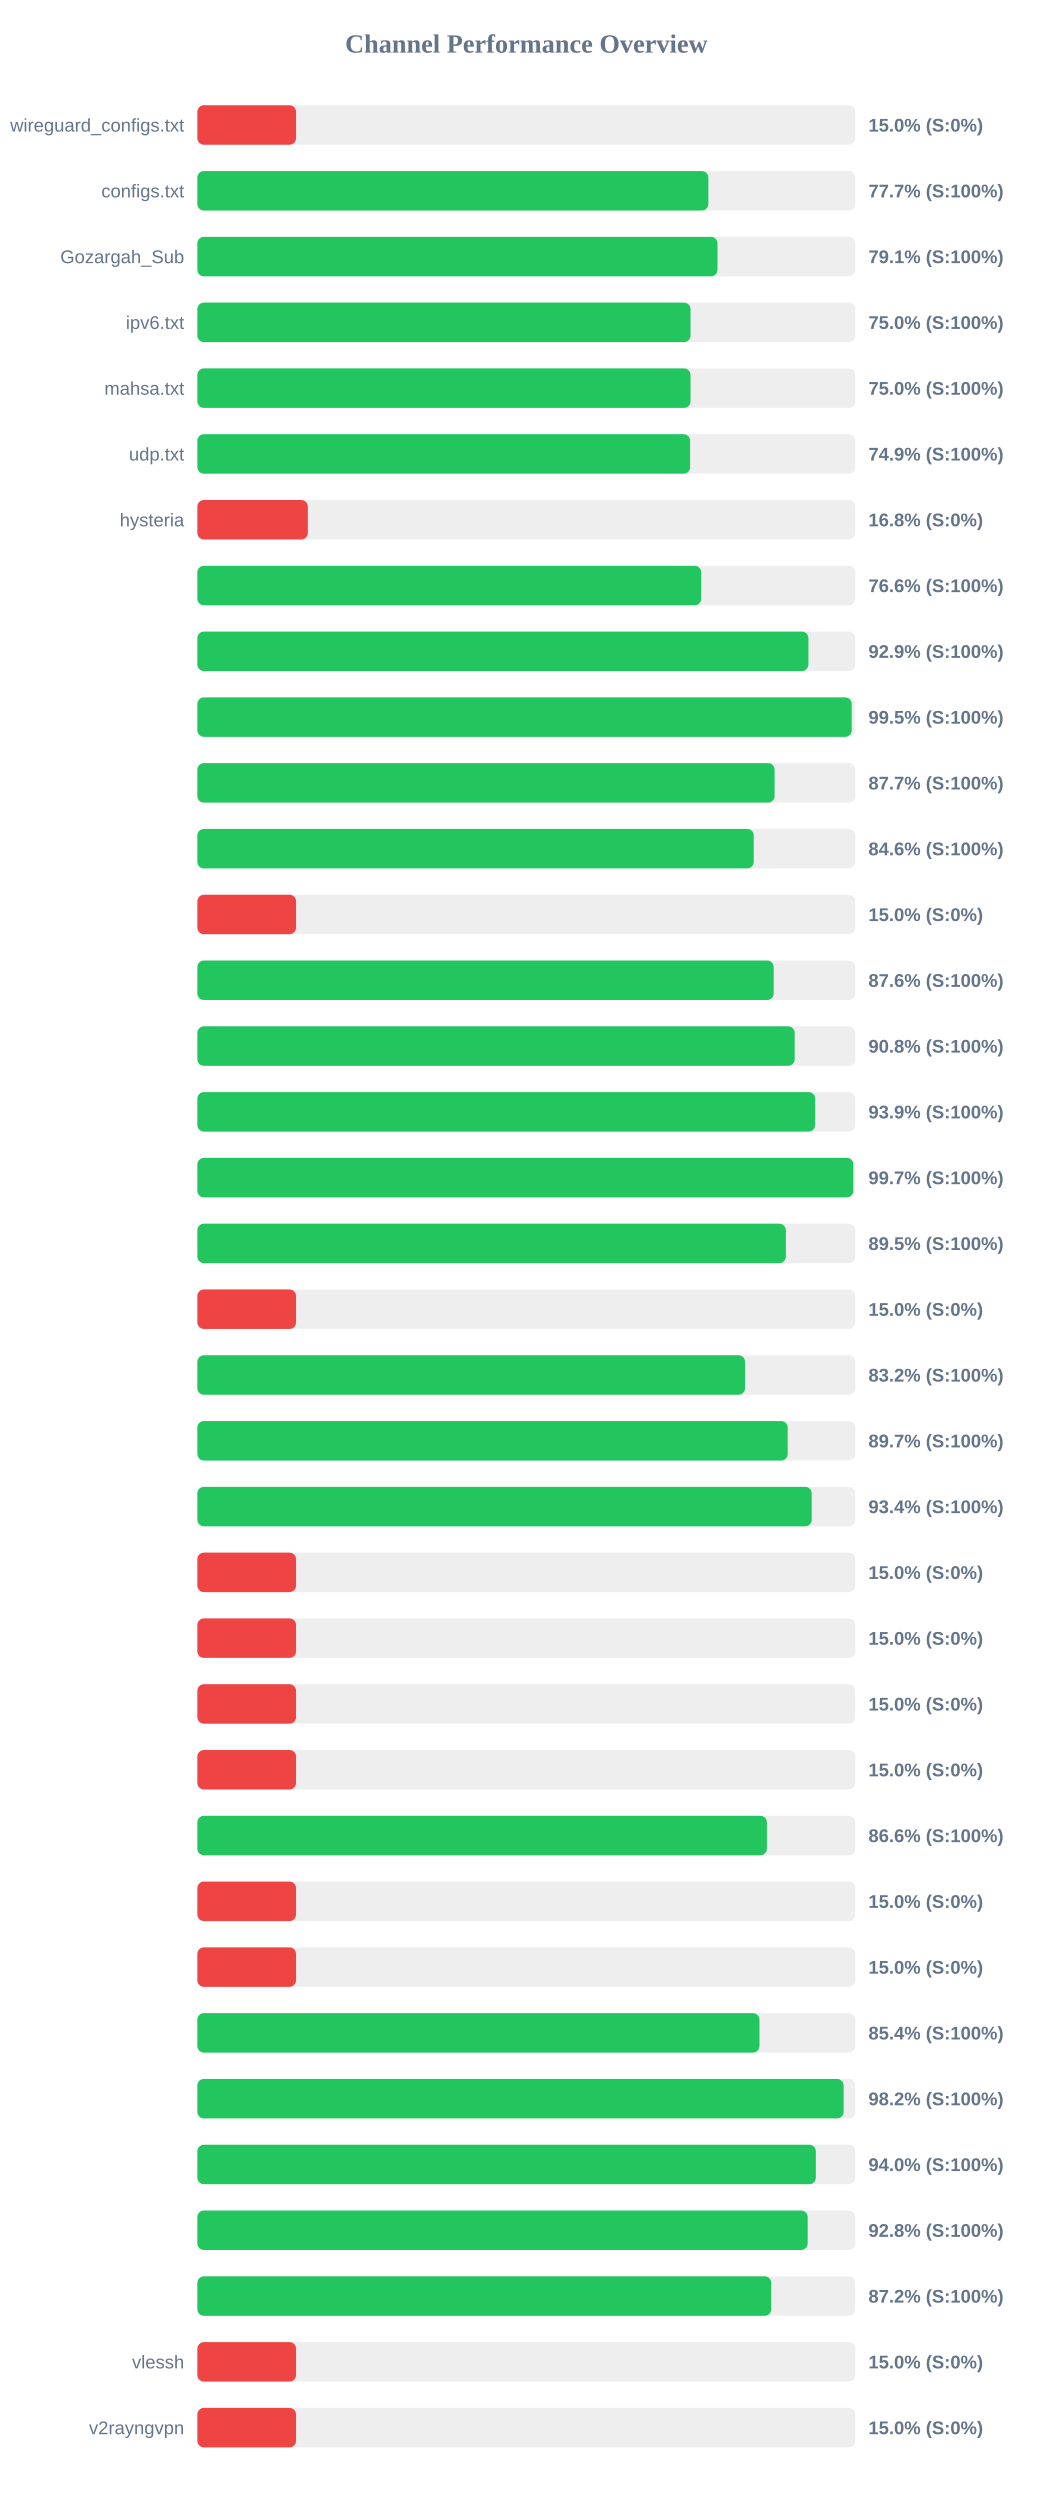
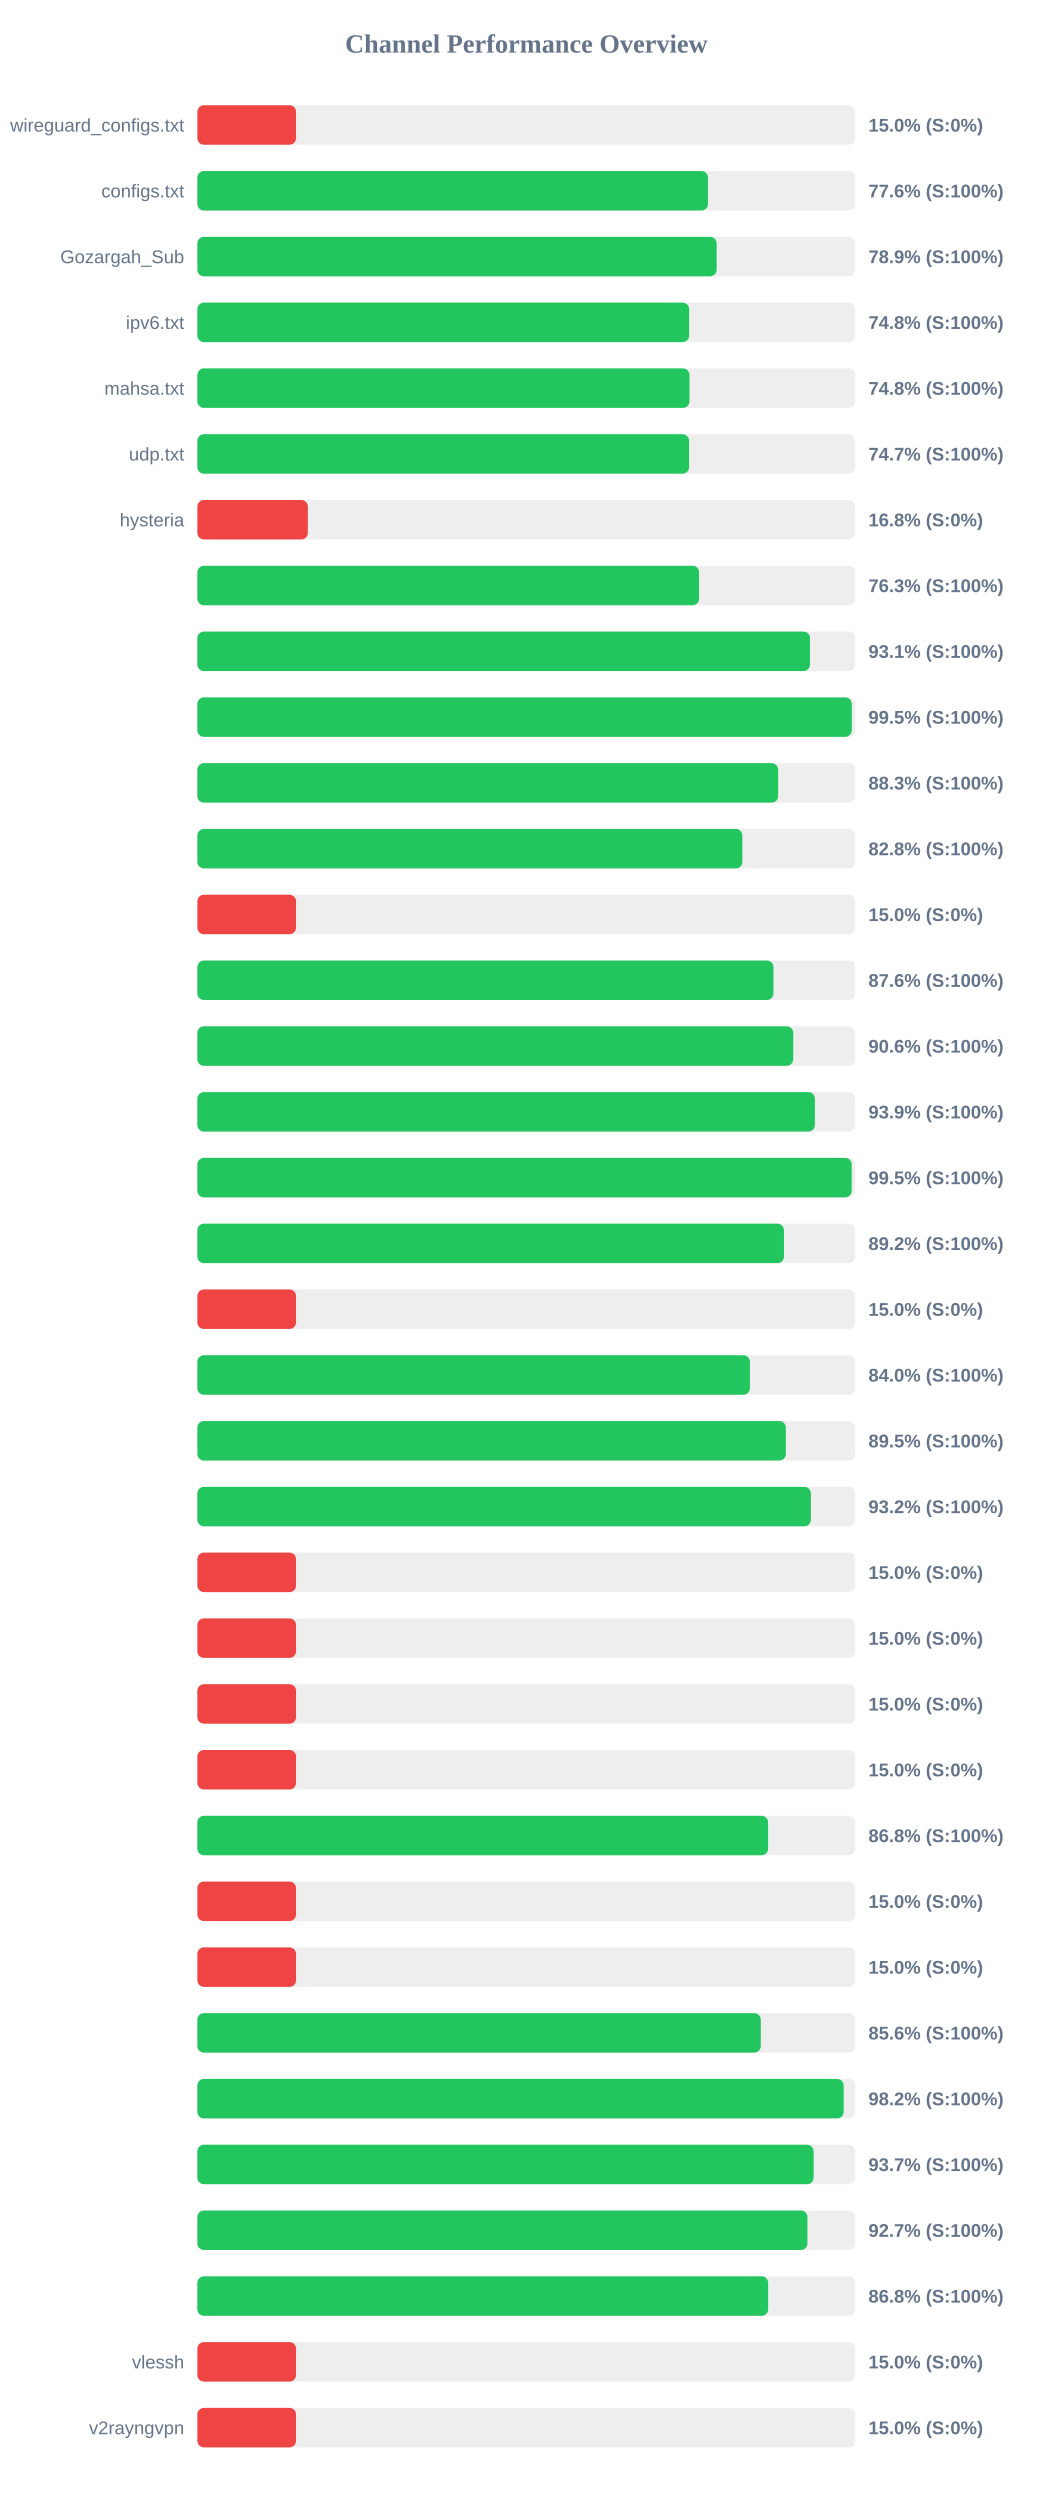
<svg xmlns="http://www.w3.org/2000/svg" width="800" height="1900" version="1.1">
  <style>
        .row { font: 14px Arial; fill: #64748b; }
        .score { font: bold 14px Arial; fill: #64748b; }
    </style>
  <text x="400" y="40" text-anchor="middle" font-size="20px" font-weight="bold" fill="#64748b">Channel Performance Overview</text>
  <rect x="150" y="80" width="500" height="30" fill="#eee" rx="5" />
  <rect x="150" y="80" width="75.0" height="30" fill="#ef4444" rx="5" />
  <text x="140" y="100" text-anchor="end" class="row">wireguard_configs.txt</text>
  <text x="660" y="100" text-anchor="start" class="score">15.0% (S:0%)</text>
  <rect x="150" y="130" width="500" height="30" fill="#eee" rx="5" />
-   <rect x="150" y="130" width="388.35" height="30" fill="#22c55e" rx="5" />
+   <rect x="150" y="130" width="388.1" height="30" fill="#22c55e" rx="5" />
  <text x="140" y="150" text-anchor="end" class="row">configs.txt</text>
-   <text x="660" y="150" text-anchor="start" class="score">77.7% (S:100%)</text>
+   <text x="660" y="150" text-anchor="start" class="score">77.6% (S:100%)</text>
  <rect x="150" y="180" width="500" height="30" fill="#eee" rx="5" />
-   <rect x="150" y="180" width="395.3" height="30" fill="#22c55e" rx="5" />
+   <rect x="150" y="180" width="394.65" height="30" fill="#22c55e" rx="5" />
  <text x="140" y="200" text-anchor="end" class="row">Gozargah_Sub</text>
-   <text x="660" y="200" text-anchor="start" class="score">79.1% (S:100%)</text>
+   <text x="660" y="200" text-anchor="start" class="score">78.9% (S:100%)</text>
  <rect x="150" y="230" width="500" height="30" fill="#eee" rx="5" />
-   <rect x="150" y="230" width="374.8" height="30" fill="#22c55e" rx="5" />
+   <rect x="150" y="230" width="373.75" height="30" fill="#22c55e" rx="5" />
  <text x="140" y="250" text-anchor="end" class="row">ipv6.txt</text>
-   <text x="660" y="250" text-anchor="start" class="score">75.0% (S:100%)</text>
+   <text x="660" y="250" text-anchor="start" class="score">74.8% (S:100%)</text>
  <rect x="150" y="280" width="500" height="30" fill="#eee" rx="5" />
-   <rect x="150" y="280" width="374.8" height="30" fill="#22c55e" rx="5" />
+   <rect x="150" y="280" width="374.0" height="30" fill="#22c55e" rx="5" />
  <text x="140" y="300" text-anchor="end" class="row">mahsa.txt</text>
-   <text x="660" y="300" text-anchor="start" class="score">75.0% (S:100%)</text>
+   <text x="660" y="300" text-anchor="start" class="score">74.8% (S:100%)</text>
  <rect x="150" y="330" width="500" height="30" fill="#eee" rx="5" />
-   <rect x="150" y="330" width="374.5" height="30" fill="#22c55e" rx="5" />
+   <rect x="150" y="330" width="373.7" height="30" fill="#22c55e" rx="5" />
  <text x="140" y="350" text-anchor="end" class="row">udp.txt</text>
-   <text x="660" y="350" text-anchor="start" class="score">74.9% (S:100%)</text>
+   <text x="660" y="350" text-anchor="start" class="score">74.7% (S:100%)</text>
  <rect x="150" y="380" width="500" height="30" fill="#eee" rx="5" />
  <rect x="150" y="380" width="83.95" height="30" fill="#ef4444" rx="5" />
  <text x="140" y="400" text-anchor="end" class="row">hysteria</text>
  <text x="660" y="400" text-anchor="start" class="score">16.8% (S:0%)</text>
  <rect x="150" y="430" width="500" height="30" fill="#eee" rx="5" />
-   <rect x="150" y="430" width="382.95" height="30" fill="#22c55e" rx="5" />
+   <rect x="150" y="430" width="381.3" height="30" fill="#22c55e" rx="5" />
  <text x="140" y="450" text-anchor="end" class="row" />
-   <text x="660" y="450" text-anchor="start" class="score">76.6% (S:100%)</text>
+   <text x="660" y="450" text-anchor="start" class="score">76.3% (S:100%)</text>
  <rect x="150" y="480" width="500" height="30" fill="#eee" rx="5" />
-   <rect x="150" y="480" width="464.4" height="30" fill="#22c55e" rx="5" />
+   <rect x="150" y="480" width="465.6" height="30" fill="#22c55e" rx="5" />
  <text x="140" y="500" text-anchor="end" class="row" />
-   <text x="660" y="500" text-anchor="start" class="score">92.9% (S:100%)</text>
+   <text x="660" y="500" text-anchor="start" class="score">93.1% (S:100%)</text>
  <rect x="150" y="530" width="500" height="30" fill="#eee" rx="5" />
-   <rect x="150" y="530" width="497.3" height="30" fill="#22c55e" rx="5" />
+   <rect x="150" y="530" width="497.35" height="30" fill="#22c55e" rx="5" />
  <text x="140" y="550" text-anchor="end" class="row" />
  <text x="660" y="550" text-anchor="start" class="score">99.5% (S:100%)</text>
  <rect x="150" y="580" width="500" height="30" fill="#eee" rx="5" />
-   <rect x="150" y="580" width="438.7" height="30" fill="#22c55e" rx="5" />
+   <rect x="150" y="580" width="441.4" height="30" fill="#22c55e" rx="5" />
  <text x="140" y="600" text-anchor="end" class="row" />
-   <text x="660" y="600" text-anchor="start" class="score">87.7% (S:100%)</text>
+   <text x="660" y="600" text-anchor="start" class="score">88.3% (S:100%)</text>
  <rect x="150" y="630" width="500" height="30" fill="#eee" rx="5" />
-   <rect x="150" y="630" width="422.85" height="30" fill="#22c55e" rx="5" />
+   <rect x="150" y="630" width="414.2" height="30" fill="#22c55e" rx="5" />
  <text x="140" y="650" text-anchor="end" class="row" />
-   <text x="660" y="650" text-anchor="start" class="score">84.6% (S:100%)</text>
+   <text x="660" y="650" text-anchor="start" class="score">82.8% (S:100%)</text>
  <rect x="150" y="680" width="500" height="30" fill="#eee" rx="5" />
  <rect x="150" y="680" width="75.0" height="30" fill="#ef4444" rx="5" />
  <text x="140" y="700" text-anchor="end" class="row" />
  <text x="660" y="700" text-anchor="start" class="score">15.0% (S:0%)</text>
  <rect x="150" y="730" width="500" height="30" fill="#eee" rx="5" />
-   <rect x="150" y="730" width="438.0" height="30" fill="#22c55e" rx="5" />
+   <rect x="150" y="730" width="437.8" height="30" fill="#22c55e" rx="5" />
  <text x="140" y="750" text-anchor="end" class="row" />
  <text x="660" y="750" text-anchor="start" class="score">87.6% (S:100%)</text>
  <rect x="150" y="780" width="500" height="30" fill="#eee" rx="5" />
-   <rect x="150" y="780" width="453.95" height="30" fill="#22c55e" rx="5" />
+   <rect x="150" y="780" width="452.85" height="30" fill="#22c55e" rx="5" />
  <text x="140" y="800" text-anchor="end" class="row" />
-   <text x="660" y="800" text-anchor="start" class="score">90.8% (S:100%)</text>
+   <text x="660" y="800" text-anchor="start" class="score">90.6% (S:100%)</text>
  <rect x="150" y="830" width="500" height="30" fill="#eee" rx="5" />
-   <rect x="150" y="830" width="469.55" height="30" fill="#22c55e" rx="5" />
+   <rect x="150" y="830" width="469.3" height="30" fill="#22c55e" rx="5" />
  <text x="140" y="850" text-anchor="end" class="row" />
  <text x="660" y="850" text-anchor="start" class="score">93.9% (S:100%)</text>
  <rect x="150" y="880" width="500" height="30" fill="#eee" rx="5" />
-   <rect x="150" y="880" width="498.55" height="30" fill="#22c55e" rx="5" />
+   <rect x="150" y="880" width="497.3" height="30" fill="#22c55e" rx="5" />
  <text x="140" y="900" text-anchor="end" class="row" />
-   <text x="660" y="900" text-anchor="start" class="score">99.7% (S:100%)</text>
+   <text x="660" y="900" text-anchor="start" class="score">99.5% (S:100%)</text>
  <rect x="150" y="930" width="500" height="30" fill="#eee" rx="5" />
-   <rect x="150" y="930" width="447.25" height="30" fill="#22c55e" rx="5" />
+   <rect x="150" y="930" width="445.8" height="30" fill="#22c55e" rx="5" />
  <text x="140" y="950" text-anchor="end" class="row" />
-   <text x="660" y="950" text-anchor="start" class="score">89.5% (S:100%)</text>
+   <text x="660" y="950" text-anchor="start" class="score">89.2% (S:100%)</text>
  <rect x="150" y="980" width="500" height="30" fill="#eee" rx="5" />
  <rect x="150" y="980" width="75.0" height="30" fill="#ef4444" rx="5" />
  <text x="140" y="1000" text-anchor="end" class="row" />
  <text x="660" y="1000" text-anchor="start" class="score">15.0% (S:0%)</text>
  <rect x="150" y="1030" width="500" height="30" fill="#eee" rx="5" />
-   <rect x="150" y="1030" width="416.25" height="30" fill="#22c55e" rx="5" />
+   <rect x="150" y="1030" width="419.95" height="30" fill="#22c55e" rx="5" />
  <text x="140" y="1050" text-anchor="end" class="row" />
-   <text x="660" y="1050" text-anchor="start" class="score">83.2% (S:100%)</text>
+   <text x="660" y="1050" text-anchor="start" class="score">84.0% (S:100%)</text>
  <rect x="150" y="1080" width="500" height="30" fill="#eee" rx="5" />
-   <rect x="150" y="1080" width="448.65" height="30" fill="#22c55e" rx="5" />
+   <rect x="150" y="1080" width="447.25" height="30" fill="#22c55e" rx="5" />
  <text x="140" y="1100" text-anchor="end" class="row" />
-   <text x="660" y="1100" text-anchor="start" class="score">89.7% (S:100%)</text>
+   <text x="660" y="1100" text-anchor="start" class="score">89.5% (S:100%)</text>
  <rect x="150" y="1130" width="500" height="30" fill="#eee" rx="5" />
-   <rect x="150" y="1130" width="466.9" height="30" fill="#22c55e" rx="5" />
+   <rect x="150" y="1130" width="466.25" height="30" fill="#22c55e" rx="5" />
  <text x="140" y="1150" text-anchor="end" class="row" />
-   <text x="660" y="1150" text-anchor="start" class="score">93.4% (S:100%)</text>
+   <text x="660" y="1150" text-anchor="start" class="score">93.2% (S:100%)</text>
  <rect x="150" y="1180" width="500" height="30" fill="#eee" rx="5" />
  <rect x="150" y="1180" width="75.0" height="30" fill="#ef4444" rx="5" />
  <text x="140" y="1200" text-anchor="end" class="row" />
  <text x="660" y="1200" text-anchor="start" class="score">15.0% (S:0%)</text>
  <rect x="150" y="1230" width="500" height="30" fill="#eee" rx="5" />
  <rect x="150" y="1230" width="75.0" height="30" fill="#ef4444" rx="5" />
  <text x="140" y="1250" text-anchor="end" class="row" />
  <text x="660" y="1250" text-anchor="start" class="score">15.0% (S:0%)</text>
  <rect x="150" y="1280" width="500" height="30" fill="#eee" rx="5" />
  <rect x="150" y="1280" width="75.0" height="30" fill="#ef4444" rx="5" />
  <text x="140" y="1300" text-anchor="end" class="row" />
  <text x="660" y="1300" text-anchor="start" class="score">15.0% (S:0%)</text>
  <rect x="150" y="1330" width="500" height="30" fill="#eee" rx="5" />
  <rect x="150" y="1330" width="75.0" height="30" fill="#ef4444" rx="5" />
  <text x="140" y="1350" text-anchor="end" class="row" />
  <text x="660" y="1350" text-anchor="start" class="score">15.0% (S:0%)</text>
  <rect x="150" y="1380" width="500" height="30" fill="#eee" rx="5" />
-   <rect x="150" y="1380" width="432.85" height="30" fill="#22c55e" rx="5" />
+   <rect x="150" y="1380" width="433.75" height="30" fill="#22c55e" rx="5" />
  <text x="140" y="1400" text-anchor="end" class="row" />
-   <text x="660" y="1400" text-anchor="start" class="score">86.6% (S:100%)</text>
+   <text x="660" y="1400" text-anchor="start" class="score">86.8% (S:100%)</text>
  <rect x="150" y="1430" width="500" height="30" fill="#eee" rx="5" />
  <rect x="150" y="1430" width="75.0" height="30" fill="#ef4444" rx="5" />
  <text x="140" y="1450" text-anchor="end" class="row" />
  <text x="660" y="1450" text-anchor="start" class="score">15.0% (S:0%)</text>
  <rect x="150" y="1480" width="500" height="30" fill="#eee" rx="5" />
  <rect x="150" y="1480" width="75.0" height="30" fill="#ef4444" rx="5" />
  <text x="140" y="1500" text-anchor="end" class="row" />
  <text x="660" y="1500" text-anchor="start" class="score">15.0% (S:0%)</text>
  <rect x="150" y="1530" width="500" height="30" fill="#eee" rx="5" />
-   <rect x="150" y="1530" width="427.2" height="30" fill="#22c55e" rx="5" />
+   <rect x="150" y="1530" width="428.2" height="30" fill="#22c55e" rx="5" />
  <text x="140" y="1550" text-anchor="end" class="row" />
-   <text x="660" y="1550" text-anchor="start" class="score">85.4% (S:100%)</text>
+   <text x="660" y="1550" text-anchor="start" class="score">85.6% (S:100%)</text>
  <rect x="150" y="1580" width="500" height="30" fill="#eee" rx="5" />
-   <rect x="150" y="1580" width="491.15" height="30" fill="#22c55e" rx="5" />
+   <rect x="150" y="1580" width="491.2" height="30" fill="#22c55e" rx="5" />
  <text x="140" y="1600" text-anchor="end" class="row" />
  <text x="660" y="1600" text-anchor="start" class="score">98.2% (S:100%)</text>
  <rect x="150" y="1630" width="500" height="30" fill="#eee" rx="5" />
-   <rect x="150" y="1630" width="470.05" height="30" fill="#22c55e" rx="5" />
+   <rect x="150" y="1630" width="468.35" height="30" fill="#22c55e" rx="5" />
  <text x="140" y="1650" text-anchor="end" class="row" />
-   <text x="660" y="1650" text-anchor="start" class="score">94.0% (S:100%)</text>
+   <text x="660" y="1650" text-anchor="start" class="score">93.7% (S:100%)</text>
  <rect x="150" y="1680" width="500" height="30" fill="#eee" rx="5" />
-   <rect x="150" y="1680" width="463.85" height="30" fill="#22c55e" rx="5" />
+   <rect x="150" y="1680" width="463.65" height="30" fill="#22c55e" rx="5" />
  <text x="140" y="1700" text-anchor="end" class="row" />
-   <text x="660" y="1700" text-anchor="start" class="score">92.8% (S:100%)</text>
+   <text x="660" y="1700" text-anchor="start" class="score">92.7% (S:100%)</text>
  <rect x="150" y="1730" width="500" height="30" fill="#eee" rx="5" />
-   <rect x="150" y="1730" width="436.15" height="30" fill="#22c55e" rx="5" />
+   <rect x="150" y="1730" width="433.8" height="30" fill="#22c55e" rx="5" />
  <text x="140" y="1750" text-anchor="end" class="row" />
-   <text x="660" y="1750" text-anchor="start" class="score">87.2% (S:100%)</text>
+   <text x="660" y="1750" text-anchor="start" class="score">86.8% (S:100%)</text>
  <rect x="150" y="1780" width="500" height="30" fill="#eee" rx="5" />
  <rect x="150" y="1780" width="75.0" height="30" fill="#ef4444" rx="5" />
  <text x="140" y="1800" text-anchor="end" class="row">vlessh</text>
  <text x="660" y="1800" text-anchor="start" class="score">15.0% (S:0%)</text>
  <rect x="150" y="1830" width="500" height="30" fill="#eee" rx="5" />
  <rect x="150" y="1830" width="75.0" height="30" fill="#ef4444" rx="5" />
  <text x="140" y="1850" text-anchor="end" class="row">v2rayngvpn</text>
  <text x="660" y="1850" text-anchor="start" class="score">15.0% (S:0%)</text>
</svg>
